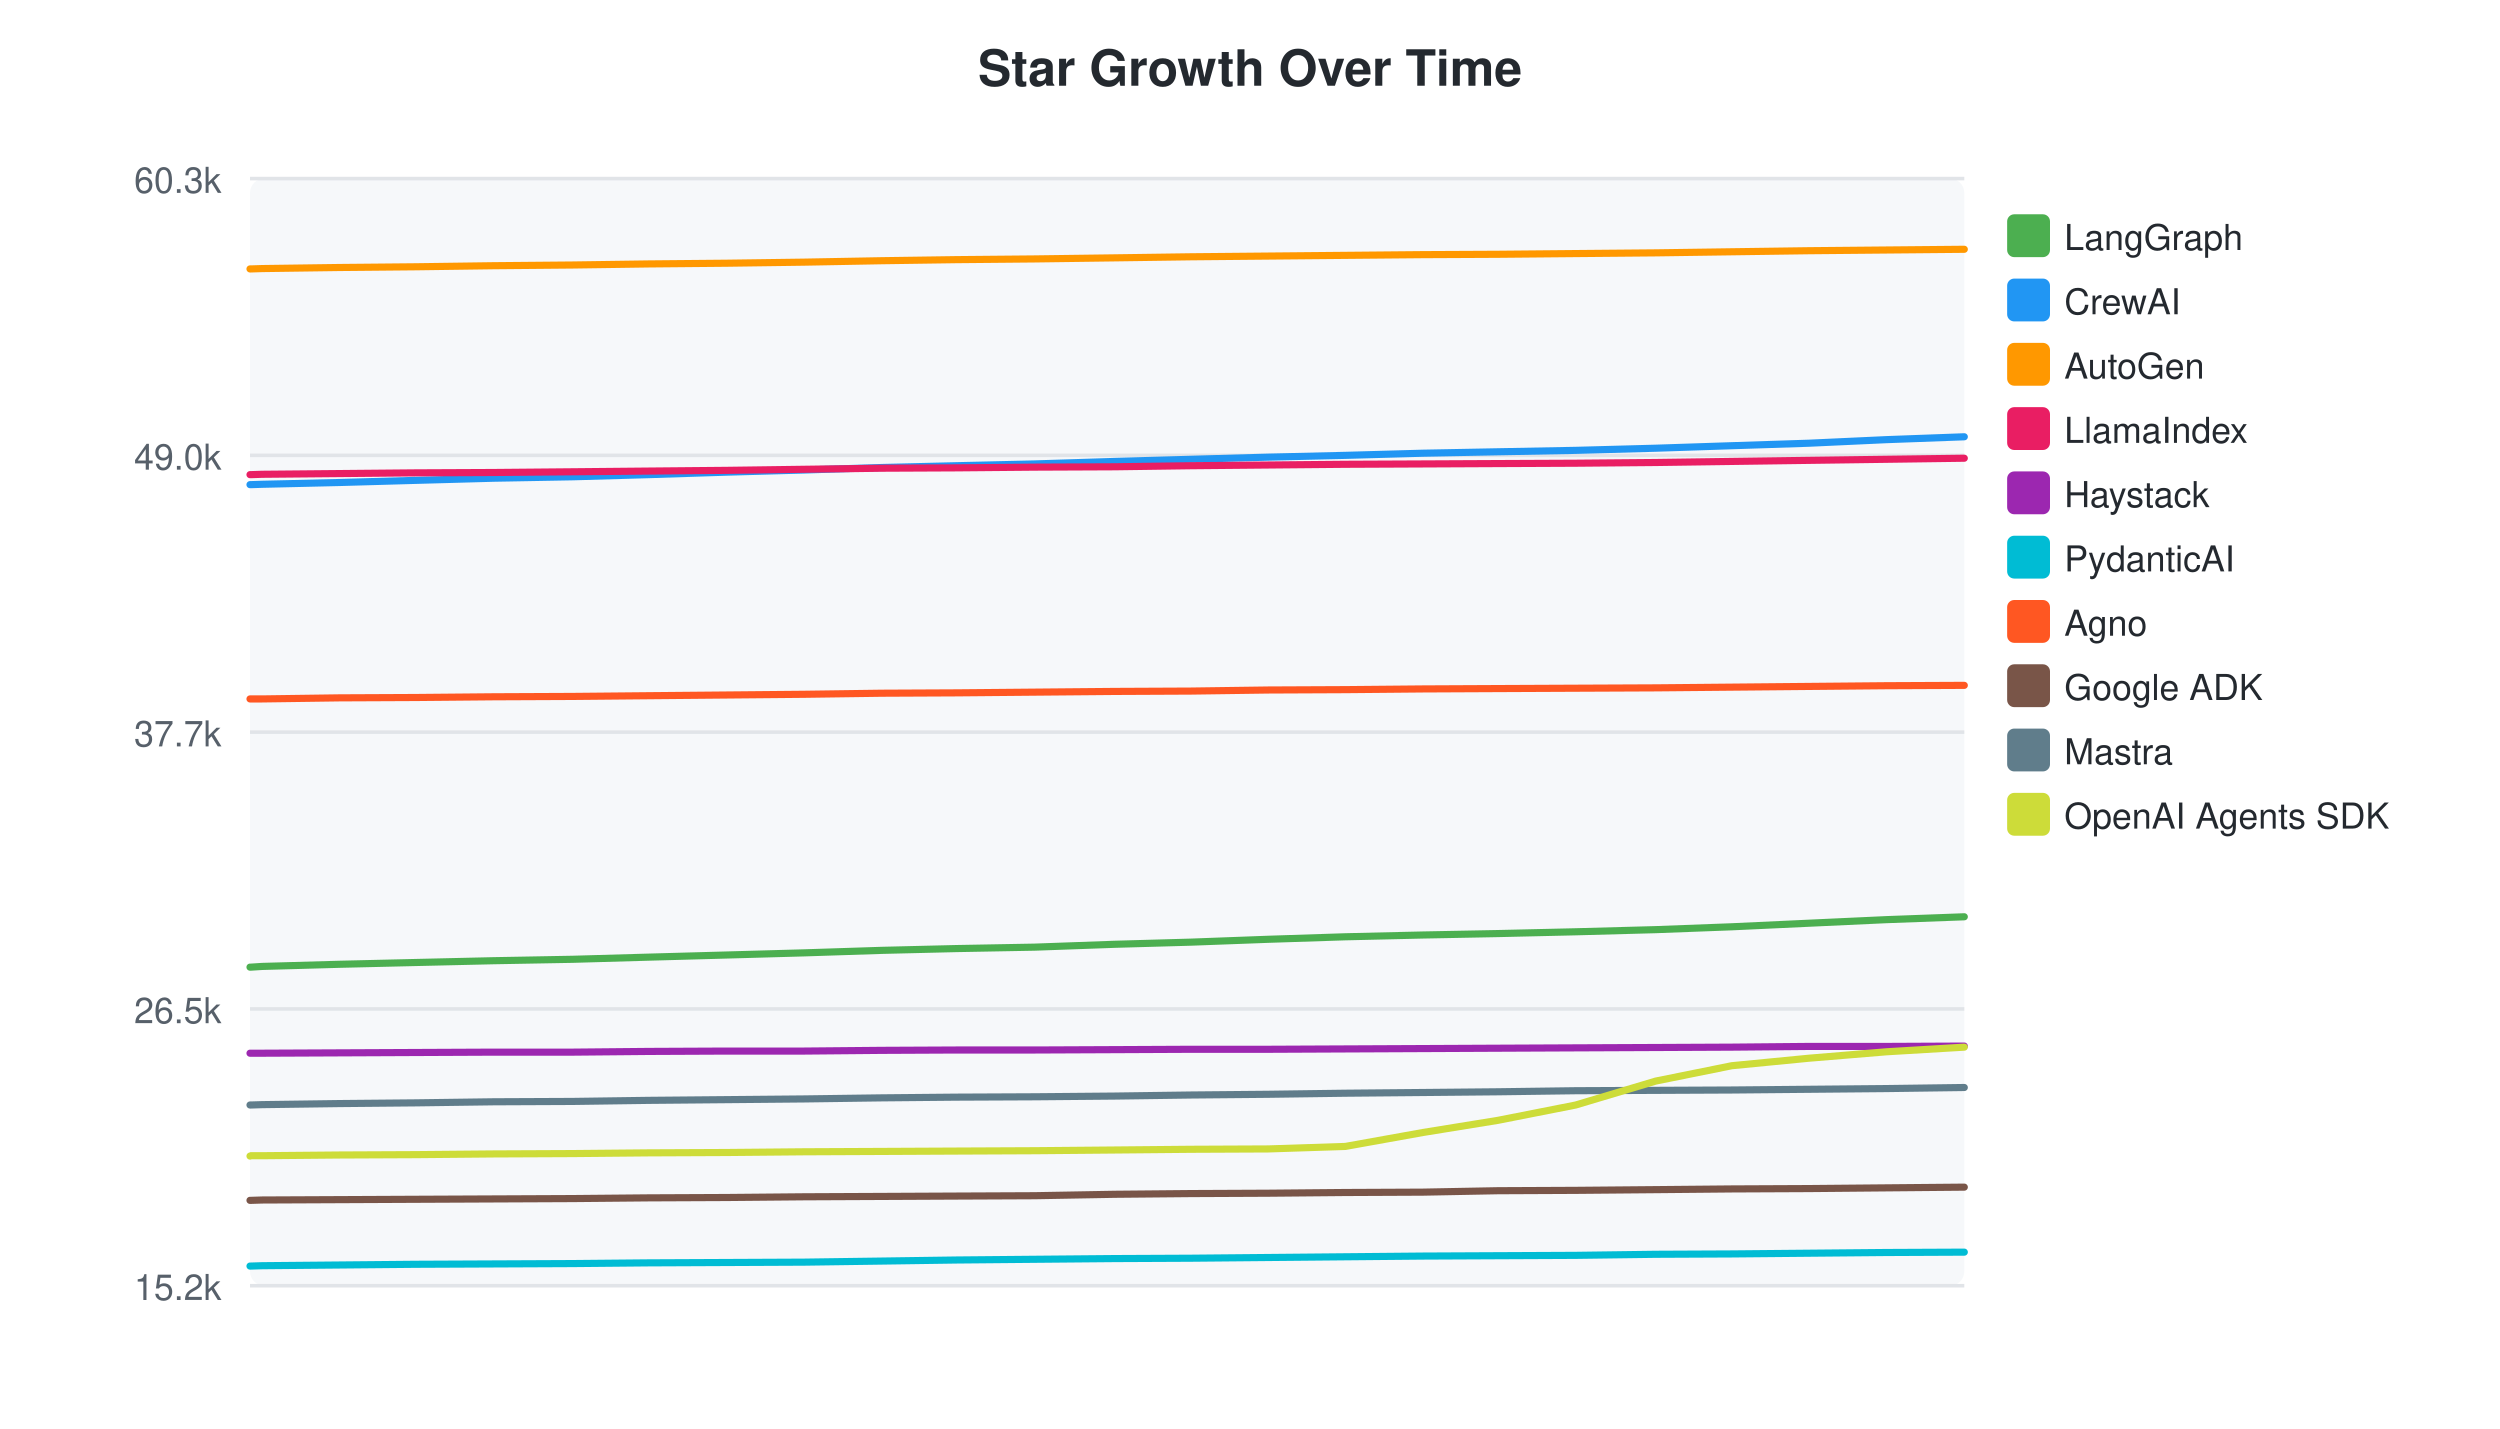
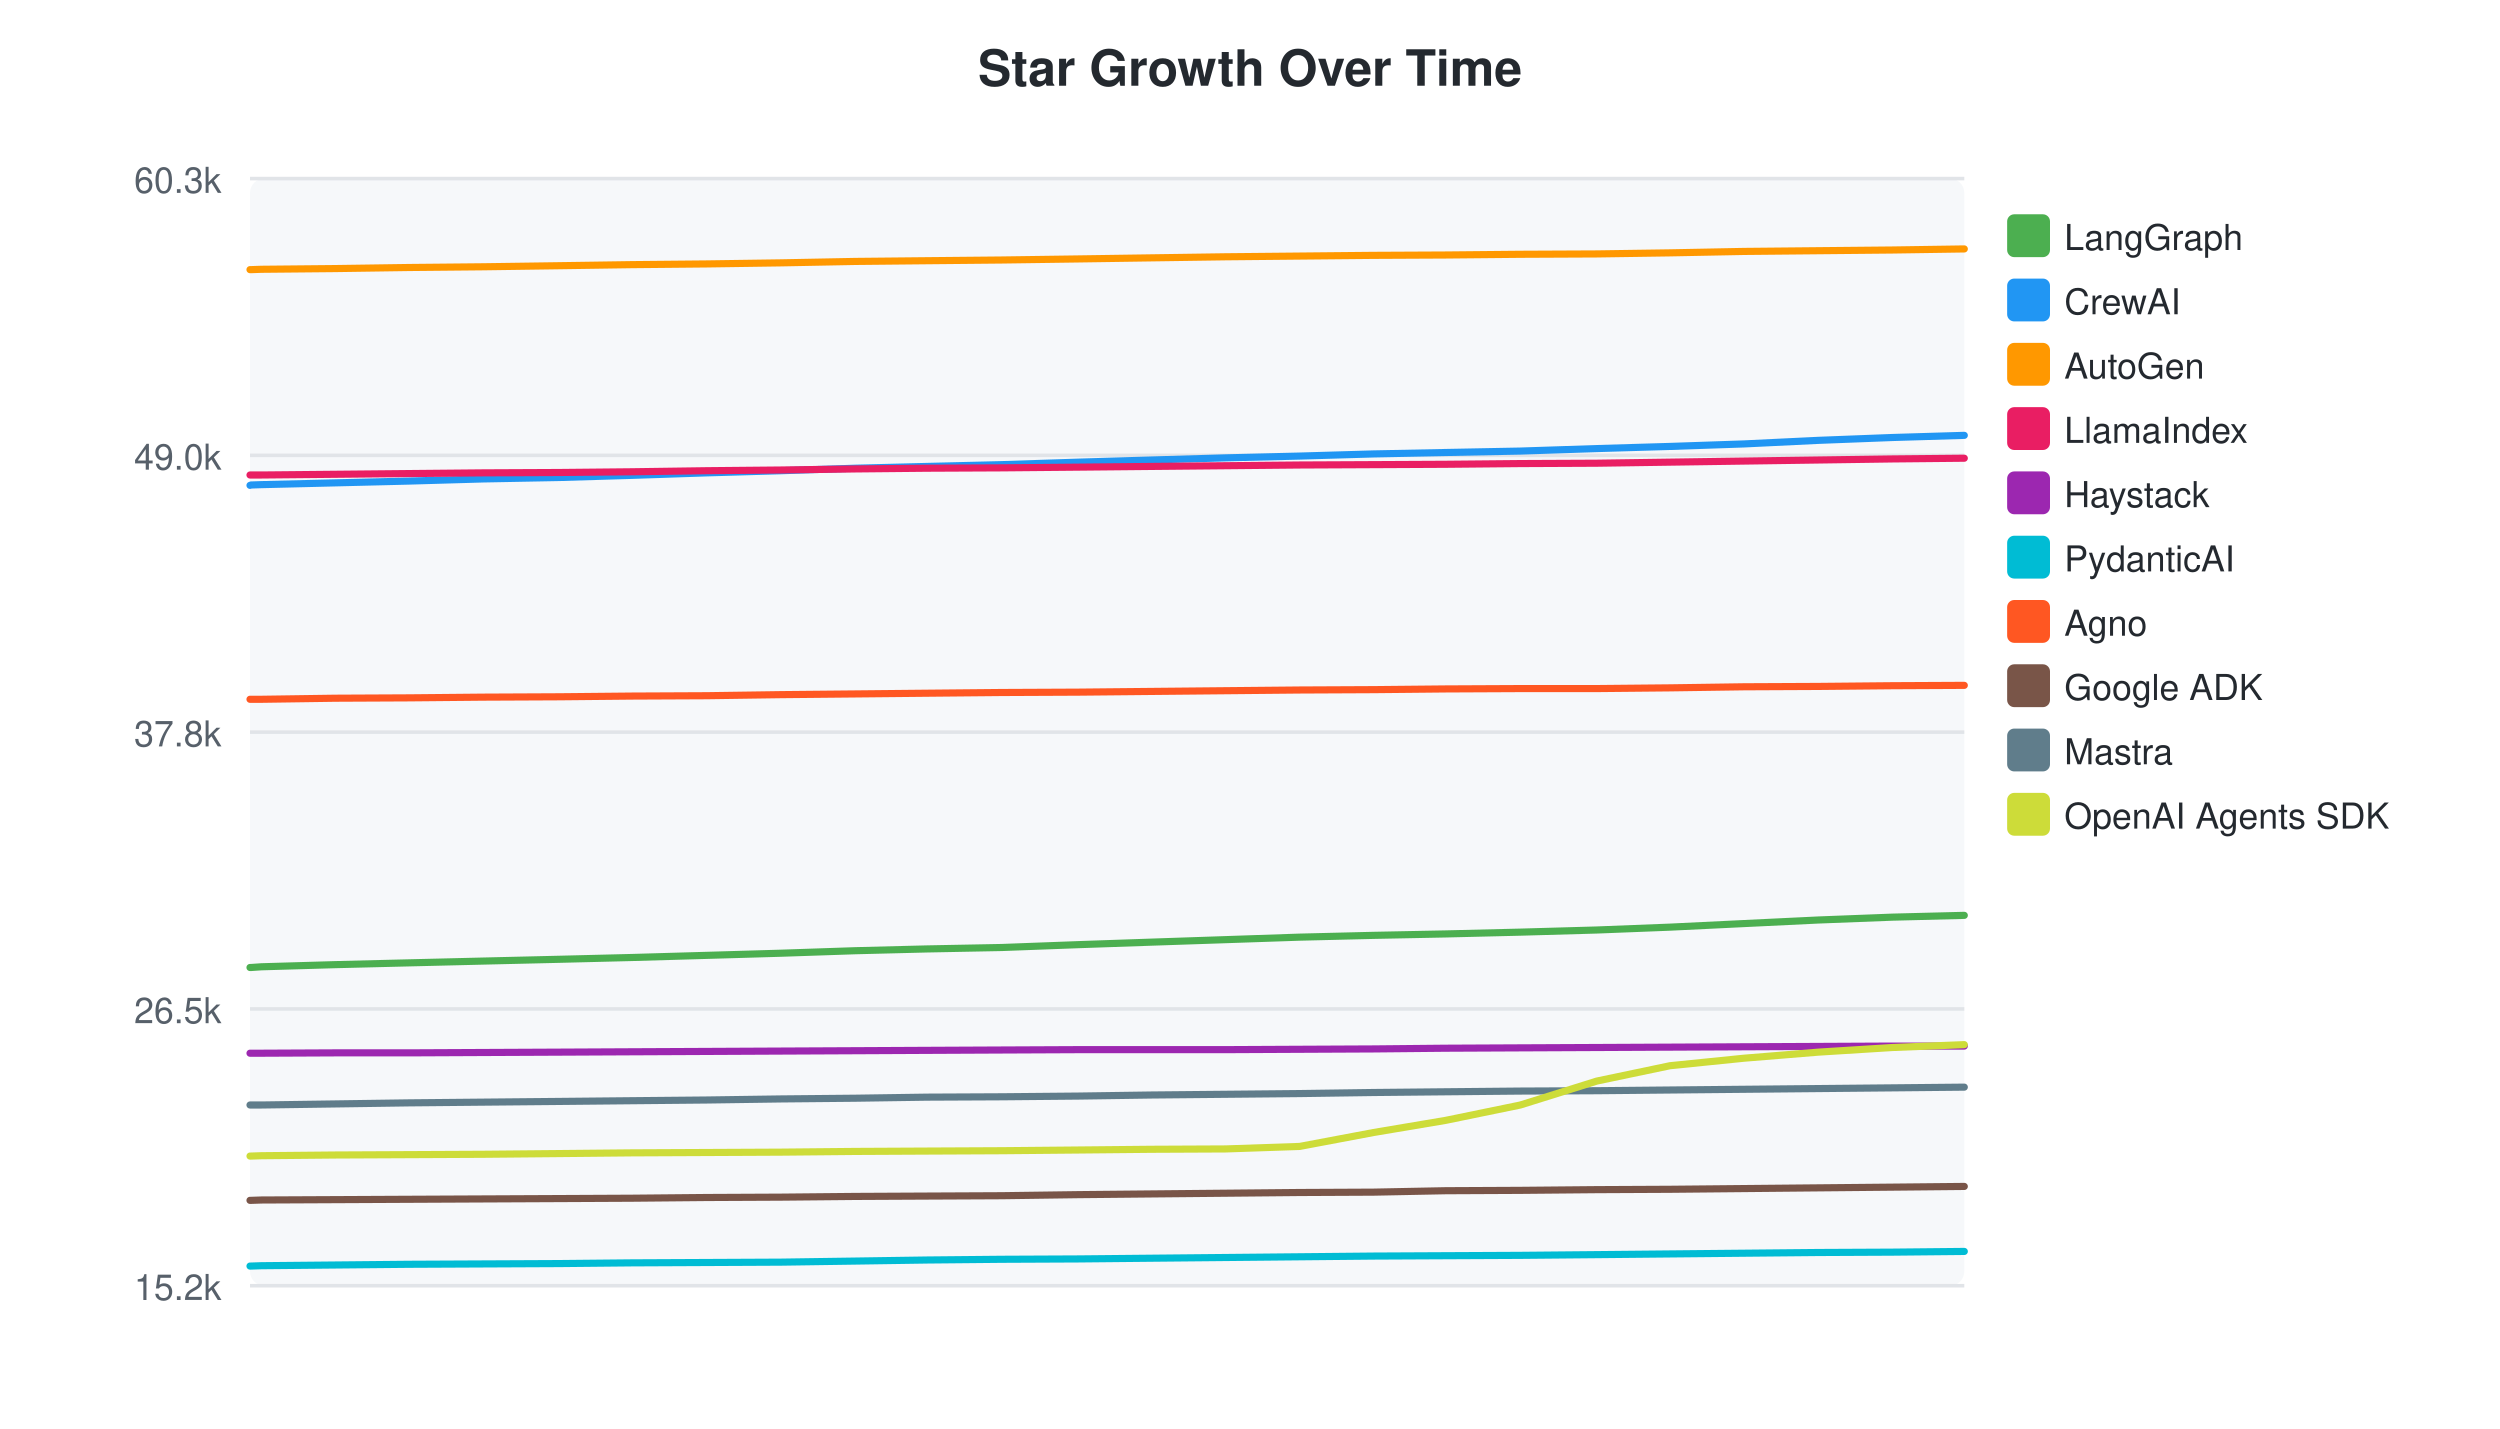
<svg xmlns="http://www.w3.org/2000/svg" width="700" height="400">
  <style>text { font-family: -apple-system, BlinkMacSystemFont, "Segoe UI", Helvetica, Arial, sans-serif; }</style>
  <text x="350" y="24" text-anchor="middle" font-size="14" font-weight="bold" fill="#24292f">Star Growth Over Time</text>
  <rect x="70" y="50" width="480" height="310" fill="#f6f8fa" rx="4" />
  <line x1="70" y1="50.0" x2="550" y2="50.0" stroke="#e1e4e8" stroke-width="1" />
  <text x="62" y="54.0" text-anchor="end" font-size="10" fill="#57606a">60.3k</text>
  <line x1="70" y1="127.5" x2="550" y2="127.5" stroke="#e1e4e8" stroke-width="1" />
  <text x="62" y="131.5" text-anchor="end" font-size="10" fill="#57606a">49.0k</text>
  <line x1="70" y1="205.0" x2="550" y2="205.0" stroke="#e1e4e8" stroke-width="1" />
-   <text x="62" y="209.0" text-anchor="end" font-size="10" fill="#57606a">37.7k</text>
+   <text x="62" y="209.0" text-anchor="end" font-size="10" fill="#57606a">37.8k</text>
  <line x1="70" y1="282.5" x2="550" y2="282.5" stroke="#e1e4e8" stroke-width="1" />
  <text x="62" y="286.5" text-anchor="end" font-size="10" fill="#57606a">26.5k</text>
  <line x1="70" y1="360.0" x2="550" y2="360.0" stroke="#e1e4e8" stroke-width="1" />
  <text x="62" y="364.0" text-anchor="end" font-size="10" fill="#57606a">15.2k</text>
-   <path d="M70.0,270.8 L70.3,270.8 L73.4,270.6 L95.0,270.0 L116.4,269.5 L138.2,269.0 L160.4,268.6 L181.6,268.0 L203.5,267.4 L225.2,266.8 L246.9,266.1 L267.8,265.6 L289.7,265.2 L312.1,264.4 L333.5,263.8 L355.1,263.0 L376.7,262.3 L398.4,261.8 L419.4,261.4 L441.2,260.9 L463.6,260.3 L484.9,259.5 L506.5,258.5 L528.2,257.5 L550.0,256.7" fill="none" stroke="#4CAF50" stroke-width="2" stroke-linecap="round" />
+   <path d="M70.0,270.9 L70.3,270.9 L73.2,270.7 L93.9,270.1 L114.5,269.6 L135.3,269.1 L156.6,268.6 L176.9,268.1 L197.9,267.5 L218.7,266.9 L239.5,266.2 L259.6,265.7 L280.5,265.3 L302.0,264.5 L322.4,263.8 L343.2,263.1 L363.9,262.4 L384.6,261.9 L404.8,261.5 L425.7,261.0 L447.1,260.4 L467.6,259.6 L488.3,258.6 L509.1,257.6 L529.9,256.8 L550.0,256.3" fill="none" stroke="#4CAF50" stroke-width="2" stroke-linecap="round" />
  <rect x="562" y="60" width="12" height="12" rx="2" fill="#4CAF50" />
  <text x="578" y="70" font-size="10" fill="#24292f">LangGraph</text>
-   <path d="M70.0,135.7 L70.3,135.7 L73.4,135.6 L95.0,135.1 L116.4,134.5 L138.2,133.9 L160.4,133.5 L181.6,132.9 L203.5,132.2 L225.2,131.6 L246.9,130.9 L267.8,130.4 L289.7,129.9 L312.1,129.2 L333.5,128.6 L355.1,128.0 L376.7,127.5 L398.4,126.9 L419.4,126.5 L441.2,126.1 L463.6,125.5 L484.9,124.8 L506.5,124.1 L528.2,123.1 L550.0,122.3" fill="none" stroke="#2196F3" stroke-width="2" stroke-linecap="round" />
+   <path d="M70.0,135.9 L70.3,135.8 L73.2,135.7 L93.9,135.2 L114.5,134.7 L135.3,134.1 L156.6,133.7 L176.9,133.1 L197.9,132.4 L218.7,131.8 L239.5,131.1 L259.6,130.6 L280.5,130.1 L302.0,129.4 L322.4,128.8 L343.2,128.2 L363.9,127.7 L384.6,127.1 L404.8,126.7 L425.7,126.3 L447.1,125.6 L467.6,125.0 L488.3,124.3 L509.1,123.3 L529.9,122.5 L550.0,121.9" fill="none" stroke="#2196F3" stroke-width="2" stroke-linecap="round" />
  <rect x="562" y="78" width="12" height="12" rx="2" fill="#2196F3" />
  <text x="578" y="88" font-size="10" fill="#24292f">CrewAI</text>
-   <path d="M70.0,75.3 L70.3,75.3 L73.4,75.2 L95.0,74.9 L116.4,74.7 L138.2,74.4 L160.4,74.2 L181.6,73.9 L203.5,73.7 L225.2,73.4 L246.9,73.0 L267.8,72.7 L289.7,72.5 L312.1,72.2 L333.5,71.9 L355.1,71.7 L376.7,71.5 L398.4,71.3 L419.4,71.2 L441.2,71.0 L463.6,70.8 L484.9,70.5 L506.5,70.2 L528.2,70.0 L550.0,69.8" fill="none" stroke="#FF9800" stroke-width="2" stroke-linecap="round" />
+   <path d="M70.0,75.5 L70.3,75.5 L73.2,75.4 L93.9,75.2 L114.5,74.9 L135.3,74.7 L156.6,74.4 L176.9,74.1 L197.9,73.9 L218.7,73.6 L239.5,73.2 L259.6,73.0 L280.5,72.8 L302.0,72.5 L322.4,72.2 L343.2,71.9 L363.9,71.7 L384.6,71.5 L404.8,71.4 L425.7,71.2 L447.1,71.1 L467.6,70.8 L488.3,70.4 L509.1,70.2 L529.9,70.0 L550.0,69.7" fill="none" stroke="#FF9800" stroke-width="2" stroke-linecap="round" />
  <rect x="562" y="96" width="12" height="12" rx="2" fill="#FF9800" />
  <text x="578" y="106" font-size="10" fill="#24292f">AutoGen</text>
-   <path d="M70.0,132.9 L70.3,132.9 L73.4,132.8 L95.0,132.6 L116.4,132.4 L138.2,132.3 L160.4,132.1 L181.6,131.9 L203.5,131.7 L225.2,131.4 L246.9,131.1 L267.8,131.0 L289.7,130.8 L312.1,130.7 L333.5,130.4 L355.1,130.2 L376.7,130.0 L398.4,129.9 L419.4,129.8 L441.2,129.7 L463.6,129.5 L484.9,129.2 L506.5,128.9 L528.2,128.6 L550.0,128.3" fill="none" stroke="#E91E63" stroke-width="2" stroke-linecap="round" />
+   <path d="M70.0,133.0 L70.3,133.0 L73.2,133.0 L93.9,132.8 L114.5,132.6 L135.3,132.4 L156.6,132.3 L176.9,132.1 L197.9,131.8 L218.7,131.6 L239.5,131.3 L259.6,131.1 L280.5,131.0 L302.0,130.8 L322.4,130.6 L343.2,130.4 L363.9,130.2 L384.6,130.1 L404.8,130.0 L425.7,129.8 L447.1,129.7 L467.6,129.4 L488.3,129.1 L509.1,128.8 L529.9,128.5 L550.0,128.3" fill="none" stroke="#E91E63" stroke-width="2" stroke-linecap="round" />
  <rect x="562" y="114" width="12" height="12" rx="2" fill="#E91E63" />
  <text x="578" y="124" font-size="10" fill="#24292f">LlamaIndex</text>
-   <path d="M70.0,294.9 L70.3,294.9 L73.4,294.9 L95.0,294.8 L116.4,294.7 L138.2,294.6 L160.4,294.6 L181.6,294.4 L203.5,294.3 L225.2,294.3 L246.9,294.1 L267.8,294.0 L289.7,294.0 L312.1,293.9 L333.5,293.8 L355.1,293.8 L376.7,293.7 L398.4,293.6 L419.4,293.5 L441.2,293.4 L463.6,293.3 L484.9,293.2 L506.5,293.0 L528.2,293.0 L550.0,292.9" fill="none" stroke="#9C27B0" stroke-width="2" stroke-linecap="round" />
+   <path d="M70.0,294.9 L70.3,294.9 L73.2,294.9 L93.9,294.8 L114.5,294.8 L135.3,294.7 L156.6,294.6 L176.9,294.5 L197.9,294.4 L218.7,294.3 L239.5,294.2 L259.6,294.1 L280.5,294.0 L302.0,293.9 L322.4,293.9 L343.2,293.9 L363.9,293.8 L384.6,293.7 L404.8,293.5 L425.7,293.4 L447.1,293.3 L467.6,293.2 L488.3,293.1 L509.1,293.0 L529.9,292.9 L550.0,292.9" fill="none" stroke="#9C27B0" stroke-width="2" stroke-linecap="round" />
  <rect x="562" y="132" width="12" height="12" rx="2" fill="#9C27B0" />
  <text x="578" y="142" font-size="10" fill="#24292f">Haystack</text>
-   <path d="M70.0,354.5 L70.3,354.5 L73.4,354.4 L95.0,354.2 L116.4,354.0 L138.2,353.9 L160.4,353.8 L181.6,353.6 L203.5,353.5 L225.2,353.4 L246.9,353.1 L267.8,352.8 L289.7,352.6 L312.1,352.4 L333.5,352.3 L355.1,352.1 L376.7,351.9 L398.4,351.7 L419.4,351.6 L441.2,351.5 L463.6,351.2 L484.9,351.1 L506.5,350.9 L528.2,350.7 L550.0,350.6" fill="none" stroke="#00BCD4" stroke-width="2" stroke-linecap="round" />
+   <path d="M70.0,354.5 L70.3,354.5 L73.2,354.4 L93.9,354.2 L114.5,354.0 L135.3,353.9 L156.6,353.8 L176.9,353.6 L197.9,353.5 L218.7,353.4 L239.5,353.1 L259.6,352.8 L280.5,352.6 L302.0,352.5 L322.4,352.3 L343.2,352.1 L363.9,351.9 L384.6,351.7 L404.8,351.6 L425.7,351.5 L447.1,351.3 L467.6,351.1 L488.3,350.9 L509.1,350.7 L529.9,350.6 L550.0,350.4" fill="none" stroke="#00BCD4" stroke-width="2" stroke-linecap="round" />
  <rect x="562" y="150" width="12" height="12" rx="2" fill="#00BCD4" />
  <text x="578" y="160" font-size="10" fill="#24292f">PydanticAI</text>
-   <path d="M70.0,195.7 L70.3,195.7 L73.4,195.7 L95.0,195.4 L116.4,195.3 L138.2,195.1 L160.4,195.0 L181.6,194.8 L203.5,194.6 L225.2,194.4 L246.9,194.1 L267.8,194.0 L289.7,193.8 L312.1,193.6 L333.5,193.5 L355.1,193.2 L376.7,193.1 L398.4,192.9 L419.4,192.8 L441.2,192.7 L463.6,192.6 L484.9,192.4 L506.5,192.2 L528.2,192.0 L550.0,191.9" fill="none" stroke="#FF5722" stroke-width="2" stroke-linecap="round" />
+   <path d="M70.0,195.8 L70.3,195.8 L73.2,195.8 L93.9,195.5 L114.5,195.4 L135.3,195.2 L156.6,195.1 L176.9,194.9 L197.9,194.8 L218.7,194.5 L239.5,194.3 L259.6,194.1 L280.5,193.9 L302.0,193.8 L322.4,193.6 L343.2,193.4 L363.9,193.2 L384.6,193.1 L404.8,192.9 L425.7,192.8 L447.1,192.8 L467.6,192.6 L488.3,192.3 L509.1,192.2 L529.9,192.0 L550.0,191.9" fill="none" stroke="#FF5722" stroke-width="2" stroke-linecap="round" />
  <rect x="562" y="168" width="12" height="12" rx="2" fill="#FF5722" />
  <text x="578" y="178" font-size="10" fill="#24292f">Agno</text>
-   <path d="M70.0,336.1 L70.3,336.1 L73.4,336.0 L95.0,335.9 L116.4,335.8 L138.2,335.7 L160.4,335.6 L181.6,335.4 L203.5,335.3 L225.2,335.1 L246.9,335.0 L267.8,334.9 L289.7,334.8 L312.1,334.4 L333.5,334.2 L355.1,334.1 L376.7,333.9 L398.4,333.8 L419.4,333.4 L441.2,333.3 L463.6,333.1 L484.9,332.9 L506.5,332.8 L528.2,332.6 L550.0,332.4" fill="none" stroke="#795548" stroke-width="2" stroke-linecap="round" />
+   <path d="M70.0,336.1 L70.3,336.1 L73.2,336.0 L93.9,335.9 L114.5,335.8 L135.3,335.7 L156.6,335.6 L176.9,335.5 L197.9,335.3 L218.7,335.2 L239.5,335.0 L259.6,334.9 L280.5,334.8 L302.0,334.5 L322.4,334.3 L343.2,334.1 L363.9,333.9 L384.6,333.8 L404.8,333.4 L425.7,333.3 L447.1,333.1 L467.6,333.0 L488.3,332.8 L509.1,332.6 L529.9,332.4 L550.0,332.2" fill="none" stroke="#795548" stroke-width="2" stroke-linecap="round" />
  <rect x="562" y="186" width="12" height="12" rx="2" fill="#795548" />
  <text x="578" y="196" font-size="10" fill="#24292f">Google ADK</text>
-   <path d="M70.0,309.4 L70.3,309.4 L73.4,309.3 L95.0,309.0 L116.4,308.8 L138.2,308.5 L160.4,308.4 L181.6,308.1 L203.5,307.9 L225.2,307.7 L246.9,307.4 L267.8,307.2 L289.7,307.1 L312.1,306.9 L333.5,306.6 L355.1,306.4 L376.7,306.1 L398.4,305.9 L419.4,305.7 L441.2,305.4 L463.6,305.3 L484.9,305.2 L506.5,305.0 L528.2,304.8 L550.0,304.5" fill="none" stroke="#607D8B" stroke-width="2" stroke-linecap="round" />
+   <path d="M70.0,309.4 L70.3,309.4 L73.2,309.4 L93.9,309.1 L114.5,308.8 L135.3,308.6 L156.6,308.4 L176.9,308.2 L197.9,308.0 L218.7,307.7 L239.5,307.5 L259.6,307.2 L280.5,307.1 L302.0,306.9 L322.4,306.6 L343.2,306.4 L363.9,306.2 L384.6,305.9 L404.8,305.7 L425.7,305.5 L447.1,305.4 L467.6,305.2 L488.3,305.0 L509.1,304.8 L529.9,304.6 L550.0,304.4" fill="none" stroke="#607D8B" stroke-width="2" stroke-linecap="round" />
  <rect x="562" y="204" width="12" height="12" rx="2" fill="#607D8B" />
  <text x="578" y="214" font-size="10" fill="#24292f">Mastra</text>
-   <path d="M70.0,323.7 L70.3,323.6 L73.4,323.6 L95.0,323.4 L116.4,323.3 L138.2,323.1 L160.4,323.0 L181.6,322.8 L203.5,322.7 L225.2,322.5 L246.9,322.4 L267.8,322.3 L289.7,322.2 L312.1,322.0 L333.5,321.8 L355.1,321.7 L376.7,321.0 L398.4,317.1 L419.4,313.7 L441.2,309.4 L463.6,302.7 L484.9,298.4 L506.5,296.3 L528.2,294.5 L550.0,293.2" fill="none" stroke="#CDDC39" stroke-width="2" stroke-linecap="round" />
+   <path d="M70.0,323.7 L70.3,323.7 L73.2,323.6 L93.9,323.4 L114.5,323.3 L135.3,323.2 L156.6,323.0 L176.9,322.8 L197.9,322.7 L218.7,322.6 L239.5,322.4 L259.6,322.3 L280.5,322.2 L302.0,322.0 L322.4,321.8 L343.2,321.7 L363.9,321.0 L384.6,317.1 L404.8,313.7 L425.7,309.4 L447.1,302.7 L467.6,298.4 L488.3,296.3 L509.1,294.6 L529.9,293.3 L550.0,292.5" fill="none" stroke="#CDDC39" stroke-width="2" stroke-linecap="round" />
  <rect x="562" y="222" width="12" height="12" rx="2" fill="#CDDC39" />
  <text x="578" y="232" font-size="10" fill="#24292f">OpenAI Agents SDK</text>
</svg>
